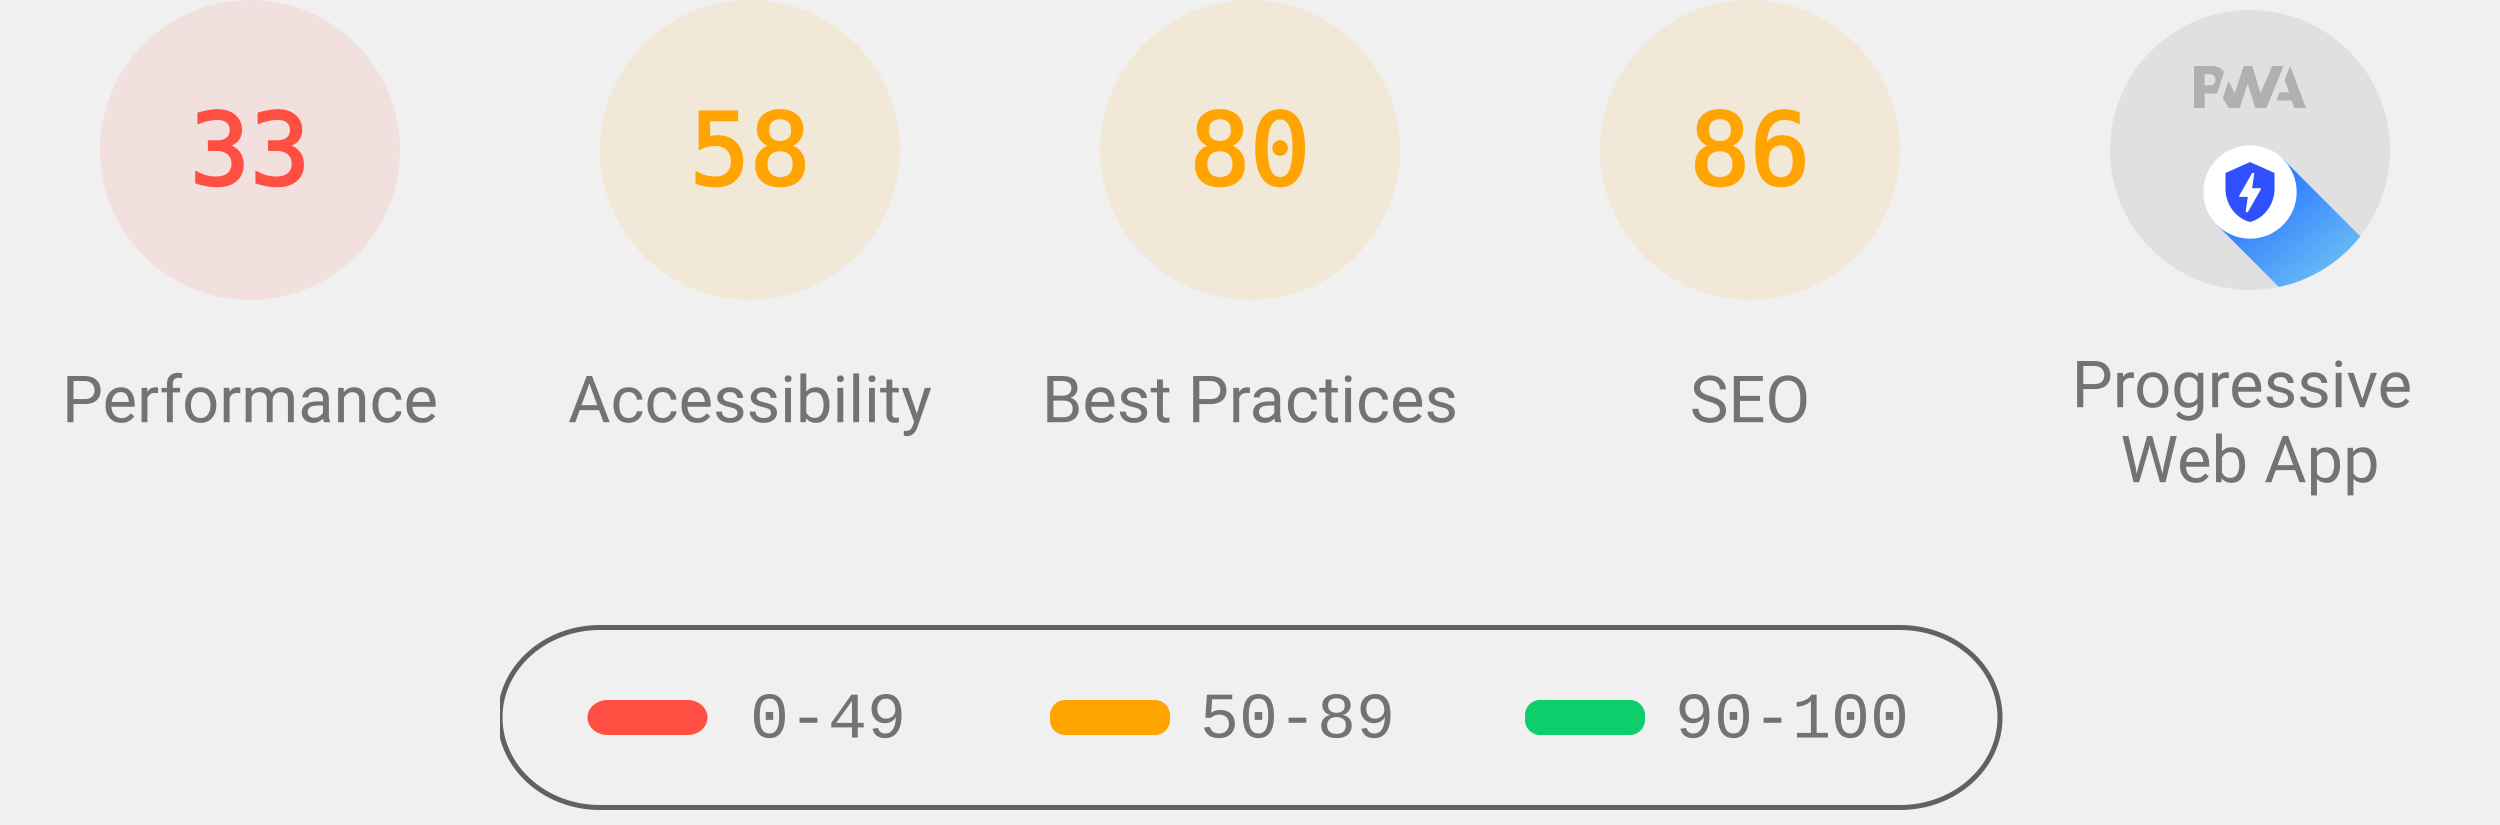
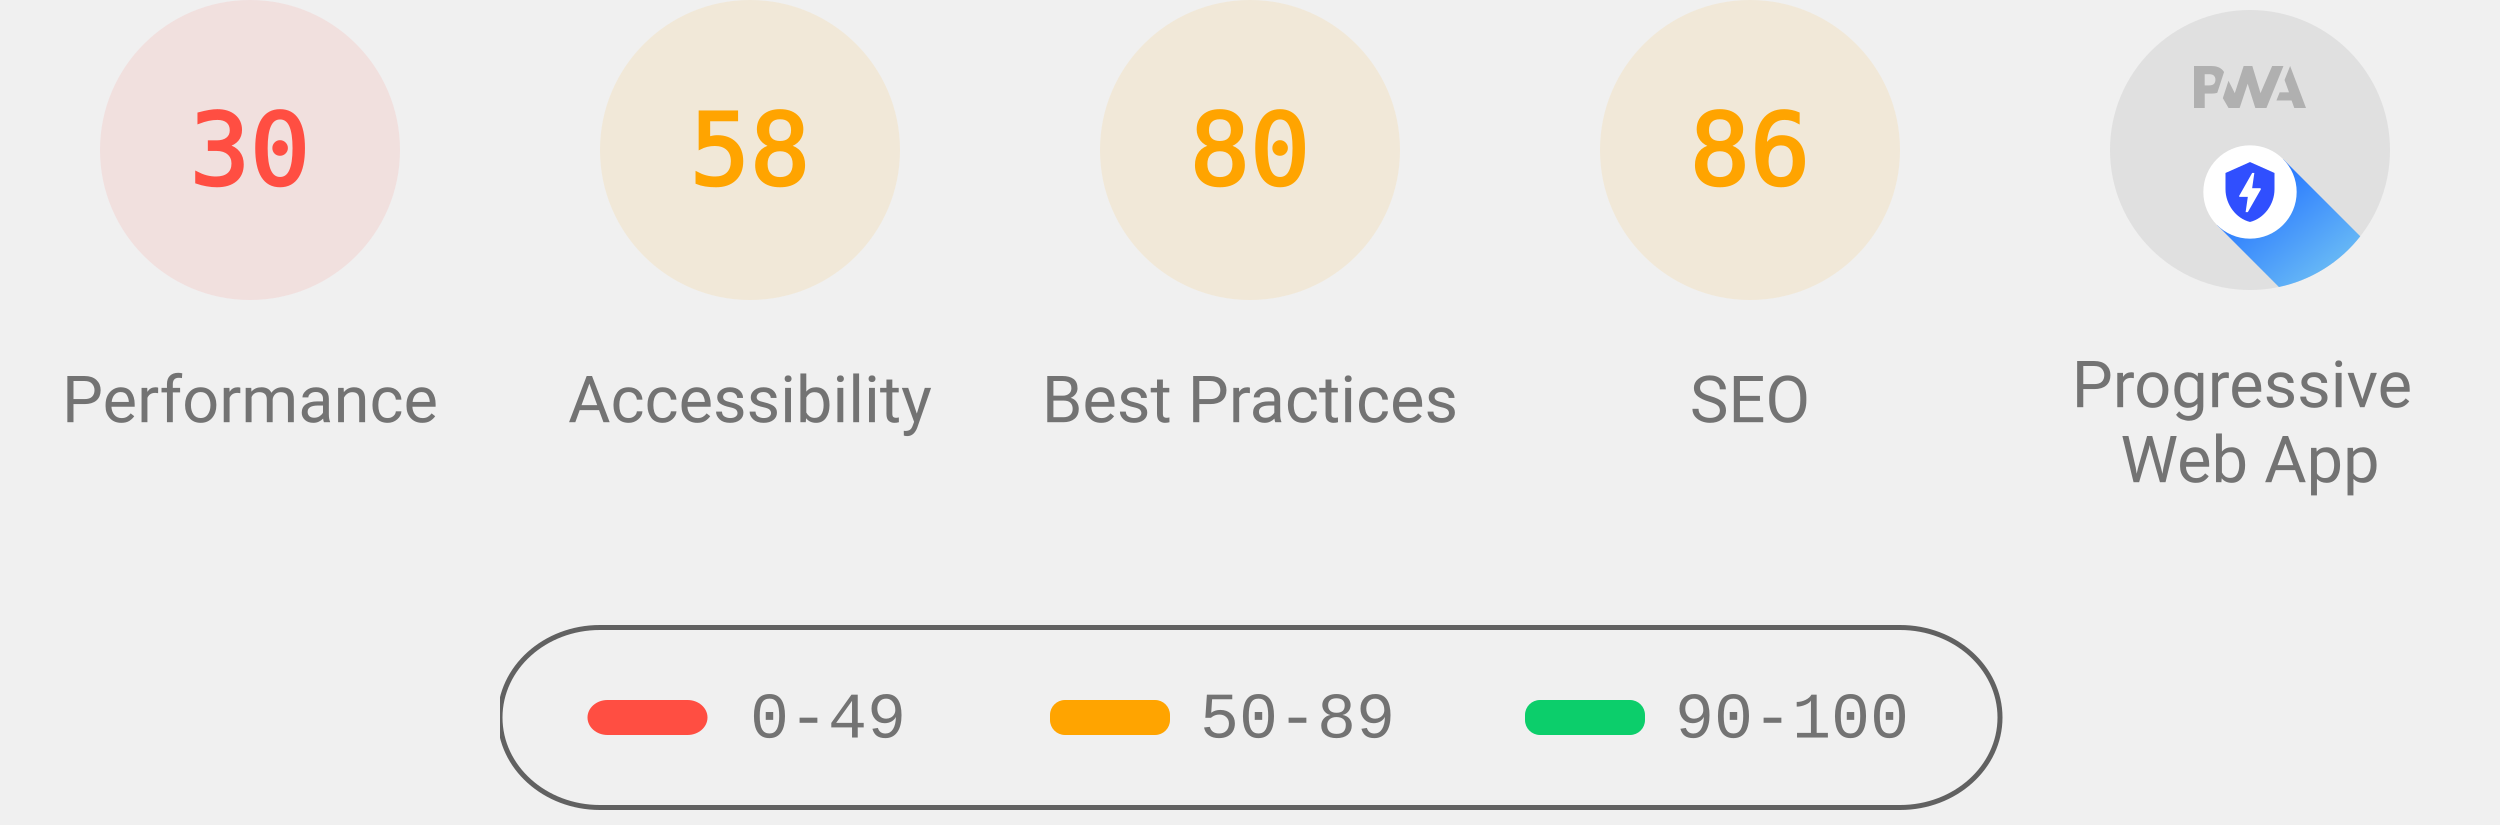
<svg xmlns="http://www.w3.org/2000/svg" class="theme--agnostic" fill="none" width="1000" height="330">
  <style>
			.gauge-base {
				opacity: 0.1
			}

			.gauge-arc {
				fill: none;
				animation-delay: 250ms;
				stroke-linecap: round;
				transform: rotate(-90deg);
				transform-origin: 100px 60px;
				animation: load-gauge 1s ease forwards
			}

			.guage-text {
				font-size: 40px;
				font-family: monospace;
				text-align: center
			}

			.guage-red {
				color: #ff4e42;
				fill: #ff4e42;
				stroke: #ff4e42
			}
			.guage-orange {
				color: #ffa400;
				fill: #ffa400;
				stroke: #ffa400
			}
			.guage-green {
				color: #0cce6b;
				fill: #0cce6b;
				stroke: #0cce6b
			}
			.theme--agnostic .guage-undefined {
				color: #5c5c5c;
				fill: #5c5c5c;
				stroke: #5c5c5c
			}
			.theme--light .guage-undefined {
				color: #1e1e1e;
				fill: #1e1e1e;
				stroke: #1e1e1e
			}
			.theme--dark .guage-undefined {
				color: #f5f5f5;
				fill: #f5f5f5;
				stroke: #f5f5f5
			}

			.guage-title {
				stroke: none;
				font-size: 26px;
				line-height: 26px;
				font-family: Roboto, Halvetica, Arial, sans-serif
			}
			.metric.guage-title {
				font-family: 'Courier New', Courier, monospace
			}
			.theme--agnostic .guage-title {
				color: #737373;
				fill: #737373
			}
			.theme--light .guage-title {
				color: #212121;
				fill: #212121
			}
			.theme--dark .guage-title {
				color: #f5f5f5;
				fill: #f5f5f5
			}

			@keyframes load-gauge {
				from {
					stroke-dasharray: 0 352.858
				}
			}
			.lh-gauge--pwa__disc {
				fill: #e0e0e0
			}
			.lh-gauge--pwa__logo {
				position: relative;
				fill: #b0b0b0
			}
			.lh-gauge--pwa__invisible {
				display: none
			}
			.lh-gauge--pwa__visible {
				display: inline
			}
			.guage-invisible {
				display: none
			}
			.lh-gauge--pwa__logo--primary-color {
				fill: #304ffe
			}
			.theme--agnostic .lh-gauge--pwa__logo--secondary-color {
				fill: #787878
			}
			.theme--light .lh-gauge--pwa__logo--secondary-color {
				fill: #3d3d3d
			}
			.theme--dark .lh-gauge--pwa__logo--secondary-color {
				fill: #d8b6b6
			}
			.theme--light #svg_2 {
				stroke: #00000022
			}
			.theme--agnostic #svg_2 {
				stroke: #616161
			}
			.theme--light #svg_2 {
				stroke: #00000022
			}
			.theme--dark #svg_2 {
				stroke: #f5f5f566
			}
		</style>
  <svg class="guage-div guage-perf guage-red" viewBox="0 0 200 200" width="200" height="200" x="0" y="0">
    <circle class="gauge-base" r="56" cx="100" cy="60" stroke-width="8" />
-     <circle class="gauge-arc guage-arc-1" r="56" cx="100" cy="60" stroke-width="8" style="stroke-dasharray: 116.113, 351.858;" />
-     <text class="guage-text" x="100px" y="60px" alignment-baseline="central" dominant-baseline="central" text-anchor="middle">33</text>
+     <circle class="gauge-arc guage-arc-1" r="56" cx="100" cy="60" stroke-width="8" style="stroke-dasharray: 105.557, 351.858;" />
+     <text class="guage-text" x="100px" y="60px" alignment-baseline="central" dominant-baseline="central" text-anchor="middle">30</text>
    <text class="guage-title" x="100px" y="160px" alignment-baseline="central" dominant-baseline="central" text-anchor="middle">Performance</text>
  </svg>
  <svg class="guage-div guage-acc guage-orange" viewBox="0 0 200 200" width="200" height="200" x="200" y="0">
    <circle class="gauge-base" r="56" cx="100" cy="60" stroke-width="8" />
    <circle class="gauge-arc guage-arc-2" r="56" cx="100" cy="60" stroke-width="8" style="stroke-dasharray: 204.078, 351.858;" />
    <text class="guage-text" x="100px" y="60px" alignment-baseline="central" dominant-baseline="central" text-anchor="middle">58</text>
    <text class="guage-title" x="100px" y="160px" alignment-baseline="central" dominant-baseline="central" text-anchor="middle">Accessibility</text>
  </svg>
  <svg class="guage-div guage-best guage-orange" viewBox="0 0 200 200" width="200" height="200" x="400" y="0">
    <circle class="gauge-base" r="56" cx="100" cy="60" stroke-width="8" />
    <circle class="gauge-arc guage-arc-3" r="56" cx="100" cy="60" stroke-width="8" style="stroke-dasharray: 281.486, 351.858;" />
    <text class="guage-text" x="100px" y="60px" alignment-baseline="central" dominant-baseline="central" text-anchor="middle">80</text>
    <text class="guage-title" x="100px" y="160px" alignment-baseline="central" dominant-baseline="central" text-anchor="middle">Best Practices</text>
  </svg>
  <svg class="guage-div guage-seo guage-orange" viewBox="0 0 200 200" width="200" height="200" x="600" y="0">
    <circle class="gauge-base" r="56" cx="100" cy="60" stroke-width="8" />
    <circle class="gauge-arc guage-arc-4" r="56" cx="100" cy="60" stroke-width="8" style="stroke-dasharray: 302.598, 351.858;" />
    <text class="guage-text" x="100px" y="60px" alignment-baseline="central" dominant-baseline="central" text-anchor="middle">86</text>
    <text class="guage-title" x="100px" y="160px" alignment-baseline="central" dominant-baseline="central" text-anchor="middle">SEO</text>
  </svg>
  <svg class="guage-div guage-pwa " viewBox="0 0 200 200" width="200" height="200" x="800" y="0">
    <svg viewBox="0 0 60 60" width="112" height="112" x="44" y="4">
      <defs>
        <linearGradient id="lh-gauge--pwa__check-circle__gradient-0" x1="50%" y1="0%" x2="50%" y2="100%">
          <stop stop-color="#00C852" offset="0%" />
          <stop stop-color="#009688" offset="100%" />
        </linearGradient>
        <linearGradient id="lh-gauge--pwa__installable__shadow-gradient-0" x1="76.056%" x2="24.111%" y1="82.995%" y2="24.735%">
          <stop stop-color="#A5D6A7" offset="0%" />
          <stop stop-color="#80CBC4" offset="100%" />
        </linearGradient>
        <linearGradient id="lh-gauge--pwa__fast-reliable__shadow-gradient-0" x1="76.056%" y1="82.995%" x2="25.678%" y2="26.493%">
          <stop stop-color="#64B5F6" offset="0%" />
          <stop stop-color="#2979FF" offset="100%" />
        </linearGradient>
        <g id="lh-gauge--pwa__fast-reliable-badge-0">
          <circle fill="#FFFFFF" cx="10" cy="10" r="10" />
          <path fill="#304FFE" d="M10 3.58l5.25 2.34v3.5c0 3.23-2.24 6.26-5.25 7-3.01-.74-5.25-3.77-5.25-7v-3.5L10 3.58zm-.47 10.74l2.76-4.83.03-.07c.04-.08 0-.24-.22-.24h-1.64l.47-3.26h-.47l-2.7 4.77c-.02.01.05-.1-.04.05-.09.16-.1.31.18.31h1.63l-.47 3.27h.47z" />
        </g>
        <g id="lh-gauge--pwa__installable-badge-0">
          <circle fill="#FFFFFF" cx="10" cy="10" r="10" />
          <path fill="#009688" d="M10 4.167A5.835 5.835 0 0 0 4.167 10 5.835 5.835 0 0 0 10 15.833 5.835 5.835 0 0 0 15.833 10 5.835 5.835 0 0 0 10 4.167zm2.917 6.416h-2.334v2.334H9.417v-2.334H7.083V9.417h2.334V7.083h1.166v2.334h2.334v1.166z" />
        </g>
      </defs>
      <g stroke="none" fill-rule="nonzero">
        <circle class="lh-gauge--pwa__disc" cx="30" cy="30" r="30" />
        <g class="lh-gauge--pwa__logo">
          <path d="M35.66 19.39l.7-1.75h2L37.4 15 38.6 12l3.4 9h-2.51l-.58-1.61z" />
          <path d="M33.52 21l3.65-9h-2.42l-2.5 5.82L30.5 12h-1.86l-1.9 5.82-1.35-2.65-1.21 3.72L25.4 21h2.38l1.72-5.2 1.64 5.2z" />
          <path fill-rule="nonzero" d="M20.3 17.91h1.48c.45 0 .85-.05 1.2-.15l.39-1.18 1.07-3.3a2.64 2.64 0 0 0-.28-.37c-.55-.6-1.36-.91-2.42-.91H18v9h2.3V17.9zm1.96-3.84c.22.22.33.5.33.87 0 .36-.1.65-.29.87-.2.23-.59.35-1.15.35h-.86v-2.41h.87c.52 0 .89.1 1.1.32z" />
        </g>
        <rect class="lh-gauge--pwa__component lh-gauge--pwa__na-line lh-gauge--pwa__invisible" fill="#FFFFFF" x="20" y="32" width="20" height="4" rx="2" />
        <g class="lh-gauge--pwa__component lh-gauge--pwa__fast-reliable-badge lh-gauge--pwa__visible" transform="translate(20, 29)">
          <path fill="url(#lh-gauge--pwa__fast-reliable__shadow-gradient-0)" d="M33.63 19.49A30 30 0 0 1 16.2 30.36L3 17.14 17.14 3l16.49 16.49z" />
          <use href="#lh-gauge--pwa__fast-reliable-badge-0" />
        </g>
        <g class="lh-gauge--pwa__component lh-gauge--pwa__installable-badge lh-gauge--pwa__invisible" transform="translate(20, 29)">
          <path fill="url(#lh-gauge--pwa__installable__shadow-gradient-0)" d="M33.629 19.487c-4.272 5.453-10.391 9.39-17.415 10.869L3 17.142 17.142 3 33.63 19.487z" />
          <use href="#lh-gauge--pwa__installable-badge-0" />
        </g>
        <g class="lh-gauge--pwa__component lh-gauge--pwa__fast-reliable-installable-badges lh-gauge--pwa__invisible">
          <g transform="translate(8, 29)">
            <path fill="url(#lh-gauge--pwa__fast-reliable__shadow-gradient-0)" d="M16.321 30.463L3 17.143 17.142 3l22.365 22.365A29.864 29.864 0 0 1 22 31c-1.942 0-3.84-.184-5.679-.537z" />
            <use href="#lh-gauge--pwa__fast-reliable-badge-0" />
          </g>
          <g transform="translate(32, 29)">
            <path fill="url(#lh-gauge--pwa__installable__shadow-gradient-0)" d="M25.982 11.84a30.107 30.107 0 0 1-13.08 15.203L3 17.143 17.142 3l8.84 8.84z" />
            <use href="#lh-gauge--pwa__installable-badge-0" />
          </g>
        </g>
        <g class="lh-gauge--pwa__component lh-gauge--pwa__check-circle lh-gauge--pwa__invisible" transform="translate(18, 28)">
          <circle fill="#FFFFFF" cx="12" cy="12" r="12" />
          <path fill="url(#lh-gauge--pwa__check-circle__gradient-0)" d="M12 2a10 10 0 1 0 0 20 10 10 0 0 0 0-20zm-2 15l-5-5 1.41-1.41L10 14.17l7.59-7.59L19 8l-9 9z" />
        </g>
      </g>
    </svg>
    <text class="guage-title" y="160px" alignment-baseline="central" dominant-baseline="central" text-anchor="middle">
      <tspan x="100px" dy="-6px">Progressive</tspan>
      <tspan x="100px" dy="30px">Web App</tspan>
    </text>
  </svg>
  <svg width="604" height="76" x="200" y="250">
    <g>
      <rect fill="none" id="canvas_background" height="80" width="604" y="-1" x="-1" />
      <g display="none" overflow="visible" y="0" x="0" height="100%" width="100%" id="canvasGrid">
        <rect fill="url(#gridpattern)" stroke-width="0" y="0" x="0" height="100%" width="100%" />
      </g>
    </g>
    <g>
      <rect fill-opacity="0" stroke-width="2" rx="40" id="svg_2" height="72" width="600" y="1" x="0" fill="#000000" />
      <rect stroke="#000" rx="8" id="svg_3" height="14" width="48" y="30" x="35" stroke-opacity="null" stroke-width="0" fill="#ff4e42" />
      <rect stroke="#000" rx="6" id="svg_4" height="14" width="48" y="30" x="220" stroke-opacity="null" stroke-width="0" fill="#ffa400" />
      <rect stroke="#000" rx="6" id="svg_5" height="14" width="48" y="30" x="410" stroke-opacity="null" stroke-width="0" fill="#0cce6b" />
      <text class="metric guage-title" xml:space="preserve" text-anchor="start" font-size="26" id="svg_6" y="45" x="100" stroke-opacity="null" stroke-width="0" stroke="#000">0-49</text>
      <text class="metric guage-title" xml:space="preserve" text-anchor="start" font-size="26" id="svg_7" y="45" x="280" stroke-opacity="null" stroke-width="0" stroke="#000">50-89</text>
      <text class="metric guage-title" xml:space="preserve" text-anchor="start" font-size="26" id="svg_8" y="45" x="470" stroke-opacity="null" stroke-width="0" stroke="#000">90-100</text>
    </g>
  </svg>
</svg>
